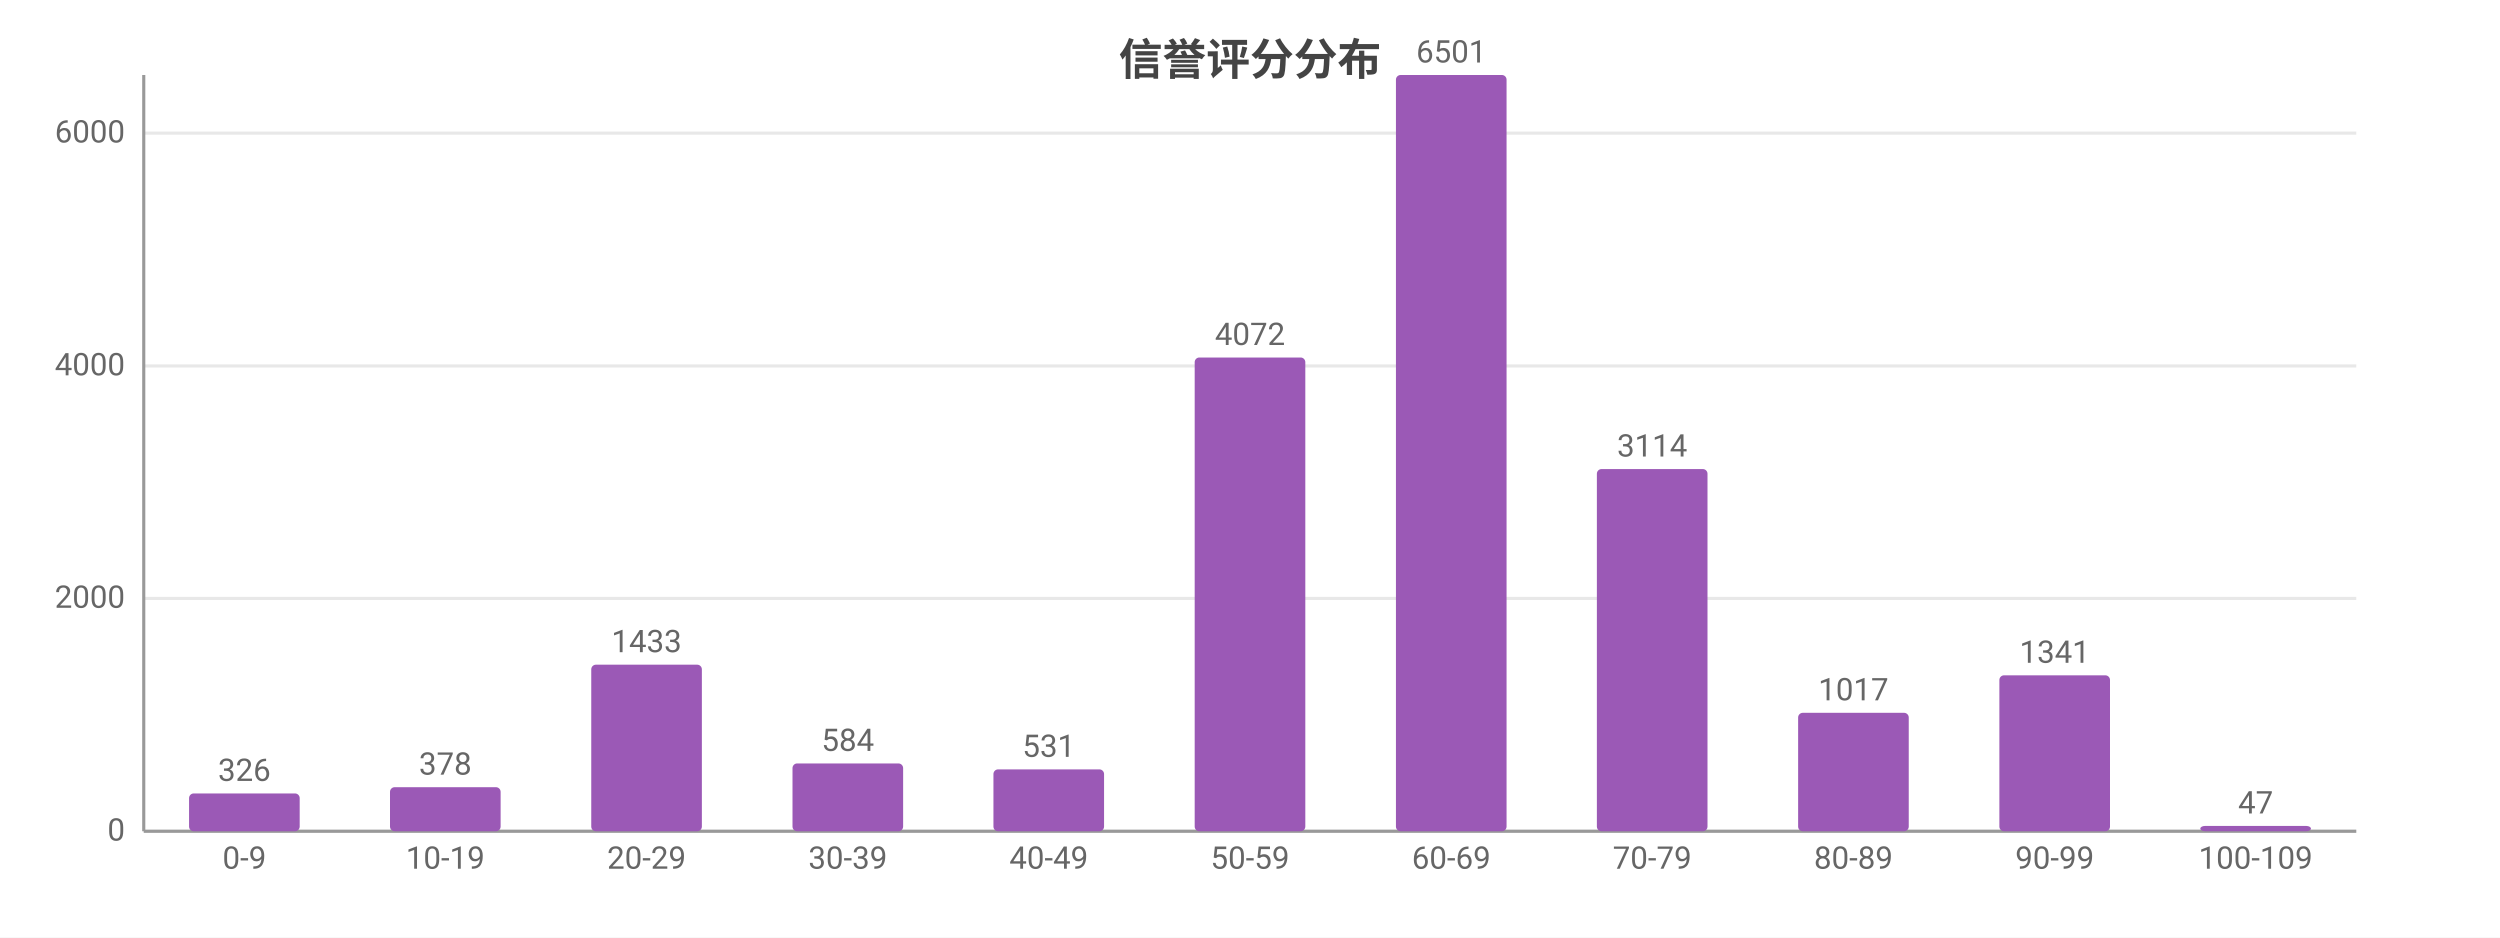
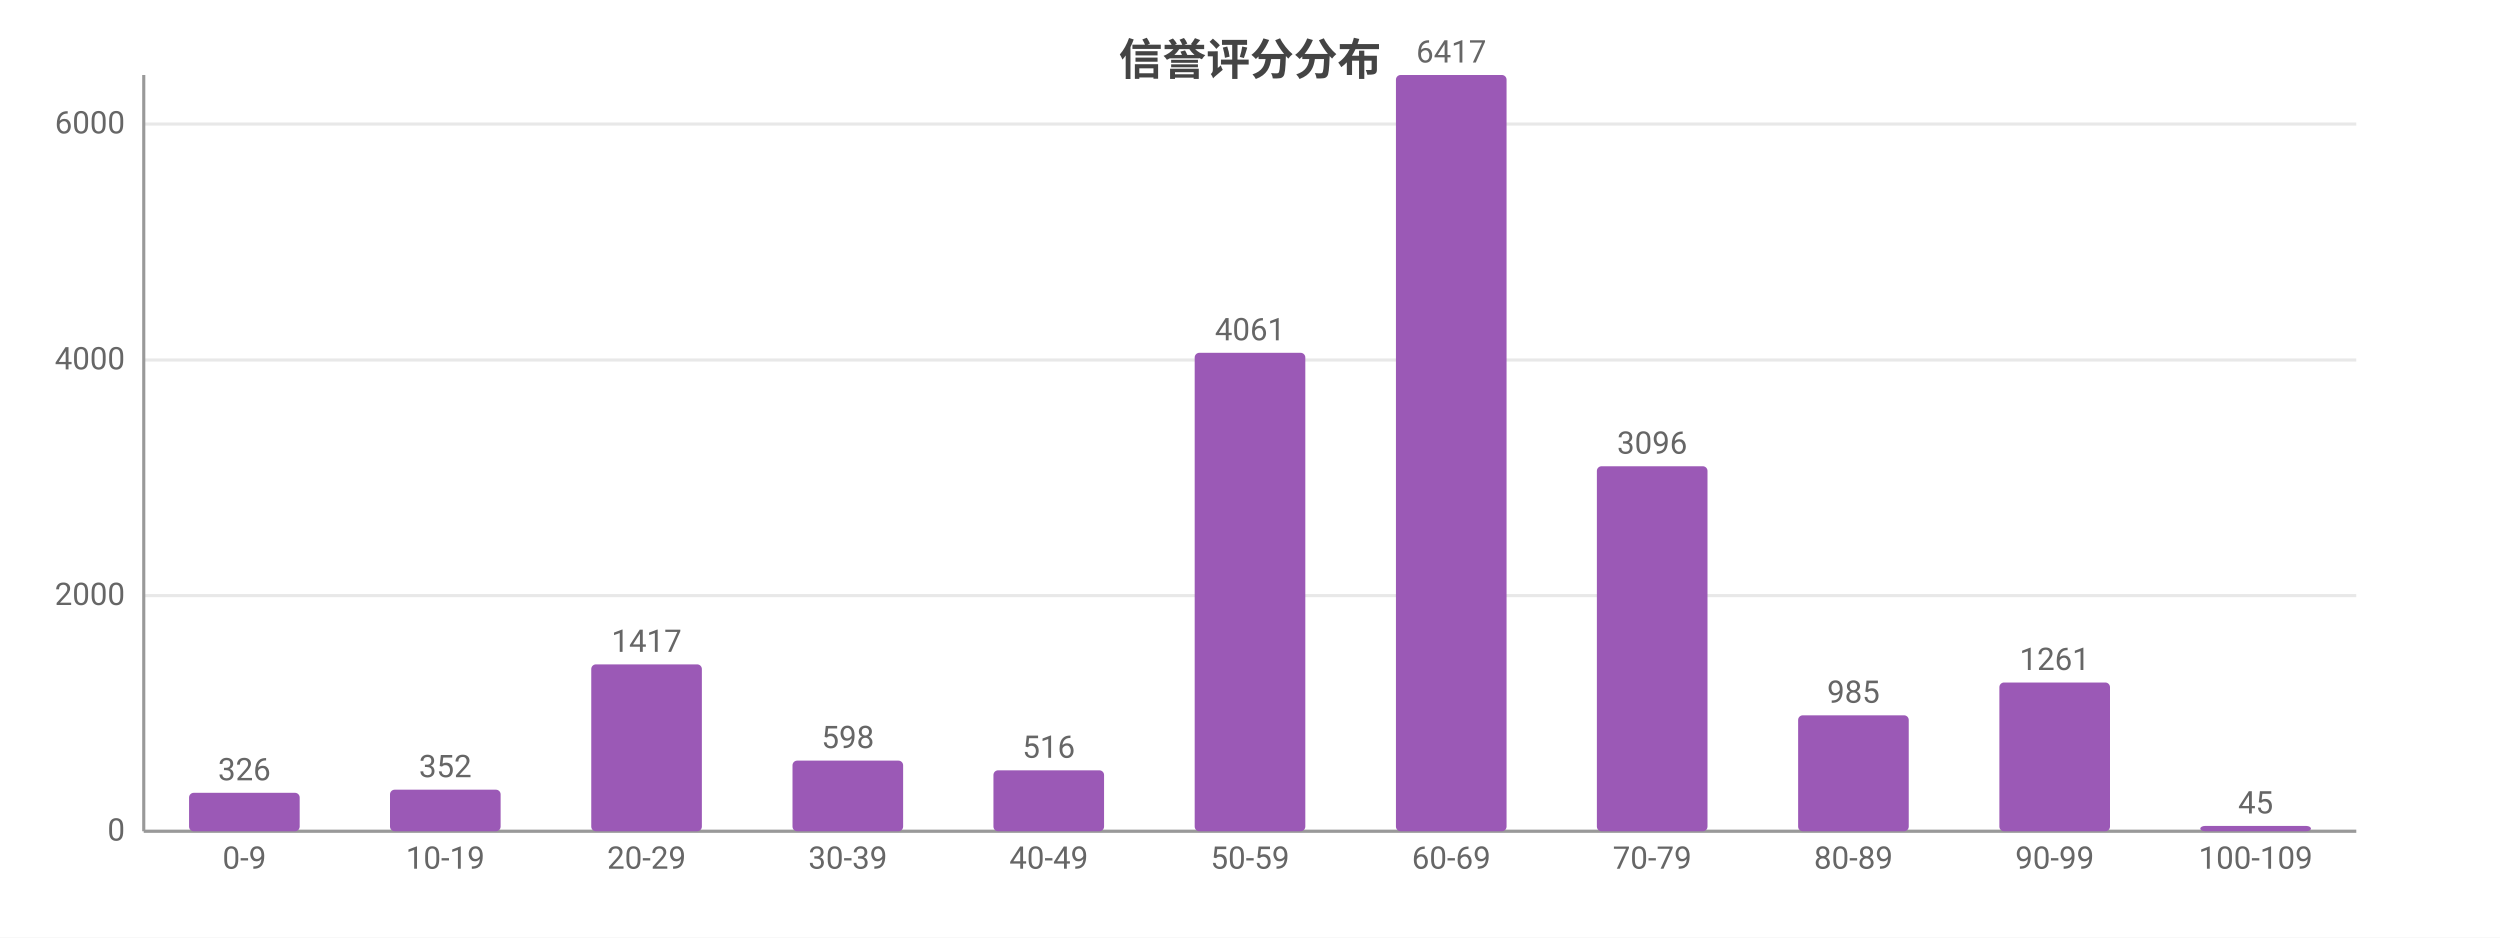
<svg xmlns="http://www.w3.org/2000/svg" width="800" height="300" viewBox="0 0 800 300">
  <rect width="800" height="300" fill="#ffffff" />
  <style>text{font-family:system-ui,-apple-system,'Segoe UI',Roboto,'PingFang SC','Microsoft YaHei','Noto Sans CJK SC',sans-serif}.g{stroke:#e8e8e8;stroke-width:1}.a{stroke:#999;stroke-width:1}.t{font-size:10px;fill:#666}.m{font-size:10px;text-anchor:middle;fill:#666}.e{font-size:10px;text-anchor:end;fill:#666}.l{font-size:11px;fill:#333}.tt{font-size:14px;font-weight:600;text-anchor:middle;fill:#444}.em{font-size:13px;text-anchor:middle;fill:#999}</style>
  <text class="tt" x="400.0" y="24">信誉评分分布</text>
  <line class="g" x1="46" y1="266" x2="754" y2="266" />
  <text class="e" x="40" y="269">0</text>
-   <line class="g" x1="46" y1="191.5" x2="754" y2="191.5" />
-   <text class="e" x="40" y="194.5">2000</text>
-   <line class="g" x1="46" y1="117.1" x2="754" y2="117.1" />
-   <text class="e" x="40" y="120.1">4000</text>
-   <line class="g" x1="46" y1="42.6" x2="754" y2="42.6" />
-   <text class="e" x="40" y="45.6">6000</text>
+   <line class="g" x1="46" y1="190.6" x2="754" y2="190.6" />
+   <text class="e" x="40" y="193.6">2000</text>
+   <line class="g" x1="46" y1="115.2" x2="754" y2="115.2" />
+   <text class="e" x="40" y="118.2">4000</text>
+   <line class="g" x1="46" y1="39.7" x2="754" y2="39.7" />
+   <text class="e" x="40" y="42.7">6000</text>
  <line class="a" x1="46" y1="24" x2="46" y2="266" />
  <line class="a" x1="46" y1="266" x2="754" y2="266" />
-   <rect x="60.5" y="253.9" width="35.4" height="12.1" fill="#9b59b6" rx="1.5" />
-   <text class="m" x="78.2" y="249.9">326</text>
+   <rect x="60.5" y="253.7" width="35.4" height="12.3" fill="#9b59b6" rx="1.5" />
+   <text class="m" x="78.2" y="249.7">326</text>
  <text class="m" x="78.2" y="278">0-9</text>
-   <rect x="124.8" y="251.9" width="35.4" height="14.1" fill="#9b59b6" rx="1.5" />
-   <text class="m" x="142.5" y="247.9">378</text>
+   <rect x="124.8" y="252.7" width="35.4" height="13.3" fill="#9b59b6" rx="1.5" />
+   <text class="m" x="142.5" y="248.7">352</text>
  <text class="m" x="142.5" y="278">10-19</text>
-   <rect x="189.2" y="212.7" width="35.4" height="53.3" fill="#9b59b6" rx="1.5" />
-   <text class="m" x="206.9" y="208.7">1433</text>
+   <rect x="189.2" y="212.6" width="35.4" height="53.4" fill="#9b59b6" rx="1.5" />
+   <text class="m" x="206.9" y="208.6">1417</text>
  <text class="m" x="206.9" y="278">20-29</text>
-   <rect x="253.6" y="244.3" width="35.4" height="21.7" fill="#9b59b6" rx="1.5" />
-   <text class="m" x="271.3" y="240.3">584</text>
+   <rect x="253.6" y="243.4" width="35.4" height="22.6" fill="#9b59b6" rx="1.5" />
+   <text class="m" x="271.3" y="239.4">598</text>
  <text class="m" x="271.3" y="278">30-39</text>
-   <rect x="317.9" y="246.2" width="35.4" height="19.8" fill="#9b59b6" rx="1.5" />
-   <text class="m" x="335.6" y="242.2">531</text>
+   <rect x="317.9" y="246.5" width="35.4" height="19.5" fill="#9b59b6" rx="1.5" />
+   <text class="m" x="335.6" y="242.5">516</text>
  <text class="m" x="335.6" y="278">40-49</text>
-   <rect x="382.3" y="114.4" width="35.4" height="151.6" fill="#9b59b6" rx="1.5" />
-   <text class="m" x="400" y="110.4">4072</text>
+   <rect x="382.3" y="112.9" width="35.4" height="153.1" fill="#9b59b6" rx="1.5" />
+   <text class="m" x="400" y="108.9">4061</text>
  <text class="m" x="400" y="278">50-59</text>
  <rect x="446.7" y="24" width="35.4" height="242" fill="#9b59b6" rx="1.5" />
-   <text class="m" x="464.4" y="20">6501</text>
+   <text class="m" x="464.4" y="20">6417</text>
  <text class="m" x="464.4" y="278">60-69</text>
-   <rect x="511.0" y="150.1" width="35.4" height="115.9" fill="#9b59b6" rx="1.5" />
-   <text class="m" x="528.7" y="146.1">3114</text>
+   <rect x="511.0" y="149.2" width="35.4" height="116.8" fill="#9b59b6" rx="1.5" />
+   <text class="m" x="528.7" y="145.2">3096</text>
  <text class="m" x="528.7" y="278">70-79</text>
-   <rect x="575.4" y="228.1" width="35.4" height="37.9" fill="#9b59b6" rx="1.5" />
-   <text class="m" x="593.1" y="224.1">1017</text>
+   <rect x="575.4" y="228.9" width="35.4" height="37.1" fill="#9b59b6" rx="1.5" />
+   <text class="m" x="593.1" y="224.9">985</text>
  <text class="m" x="593.1" y="278">80-89</text>
-   <rect x="639.8" y="216.1" width="35.4" height="49.9" fill="#9b59b6" rx="1.5" />
-   <text class="m" x="657.5" y="212.1">1341</text>
+   <rect x="639.8" y="218.4" width="35.4" height="47.6" fill="#9b59b6" rx="1.5" />
+   <text class="m" x="657.5" y="214.4">1261</text>
  <text class="m" x="657.5" y="278">90-99</text>
  <rect x="704.1" y="264.3" width="35.4" height="1.7" fill="#9b59b6" rx="1.5" />
-   <text class="m" x="721.8" y="260.3">47</text>
+   <text class="m" x="721.8" y="260.3">45</text>
  <text class="m" x="721.8" y="278">100-109</text>
</svg>
